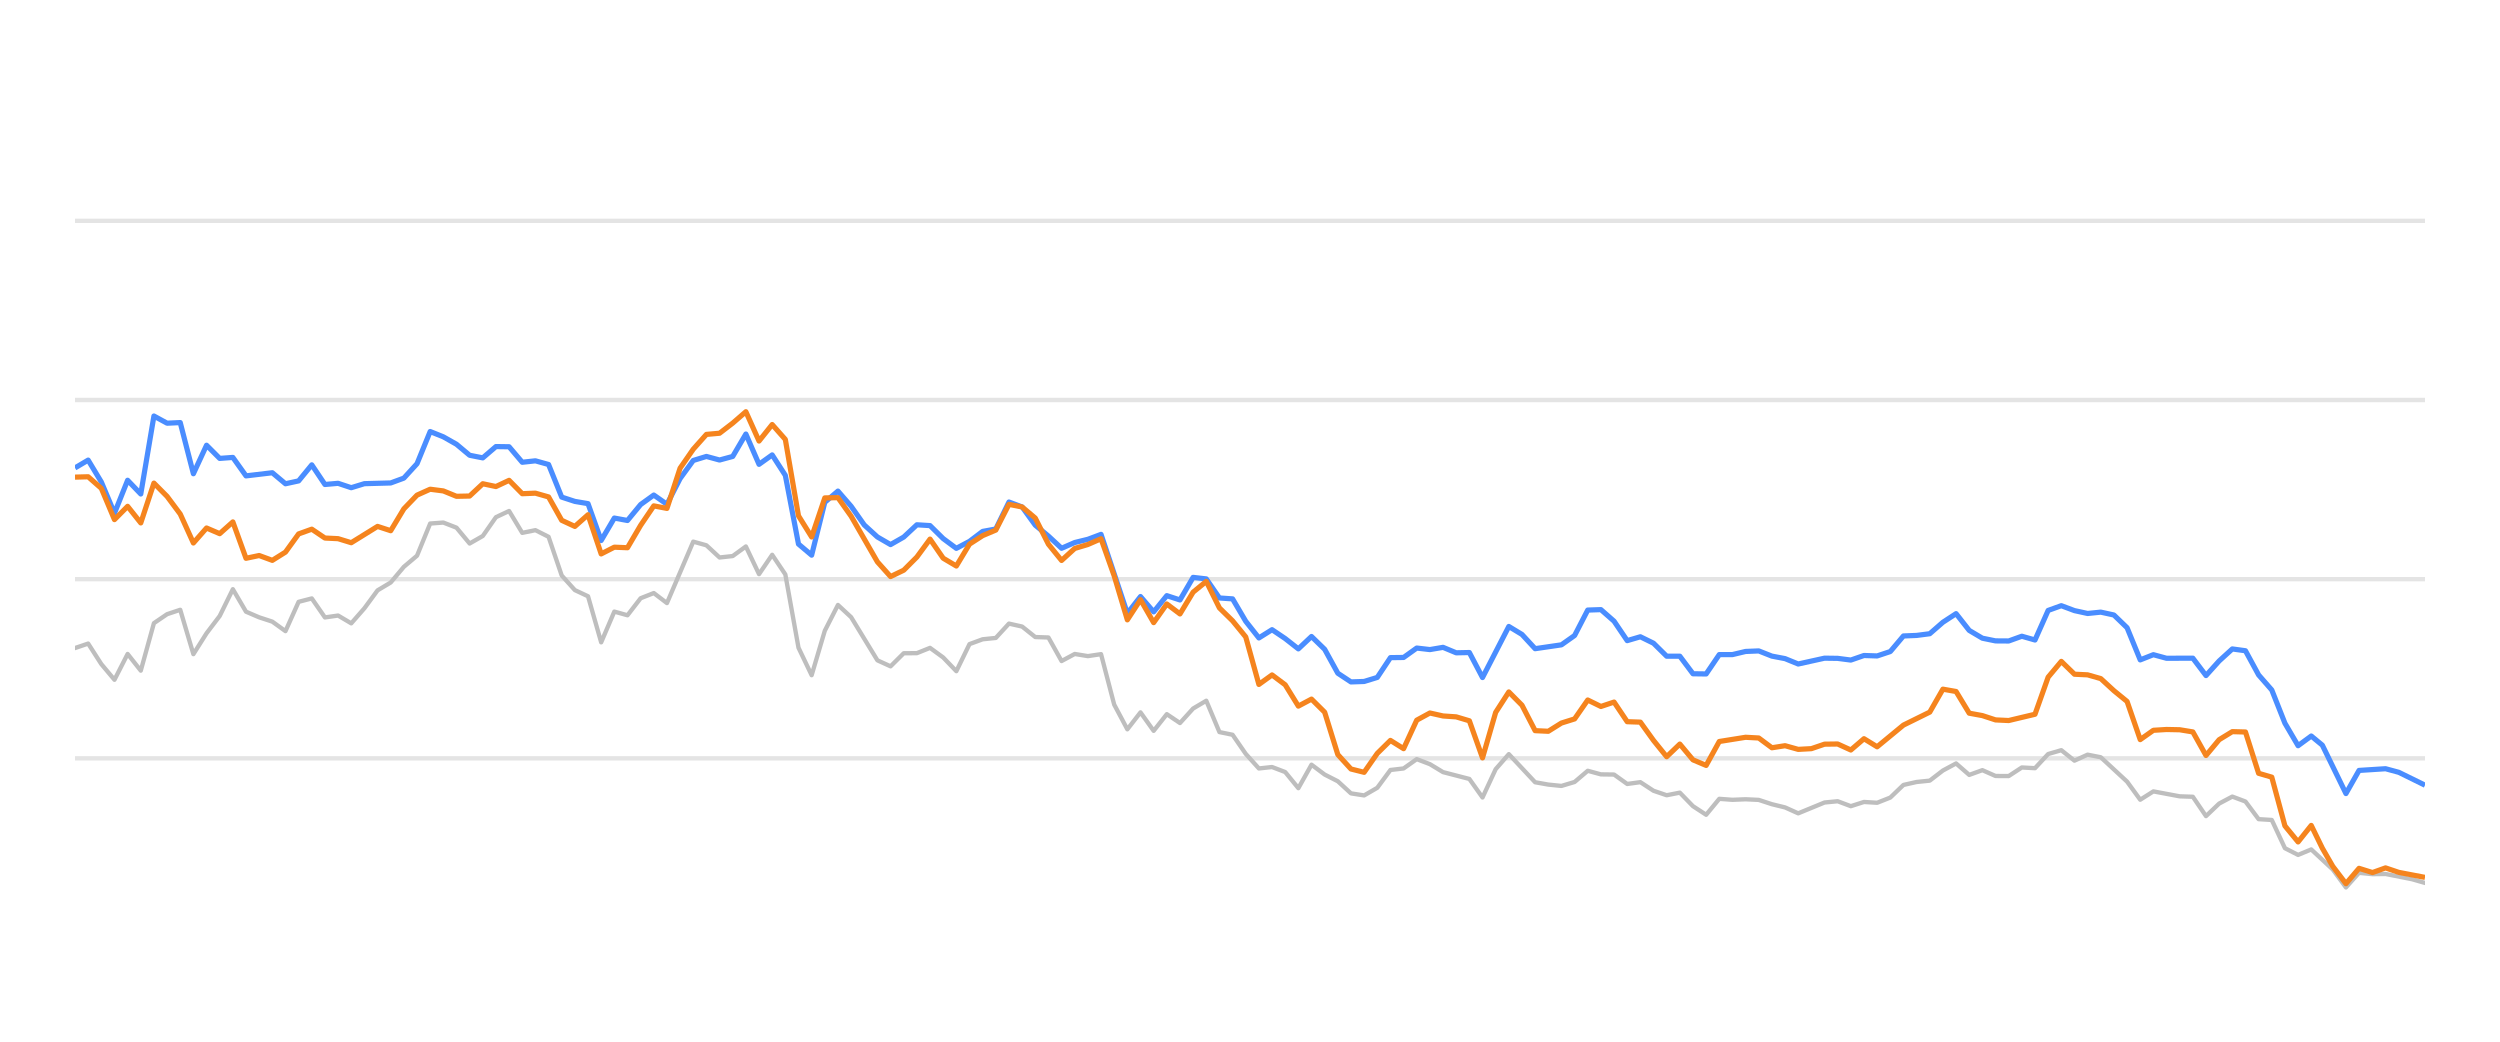
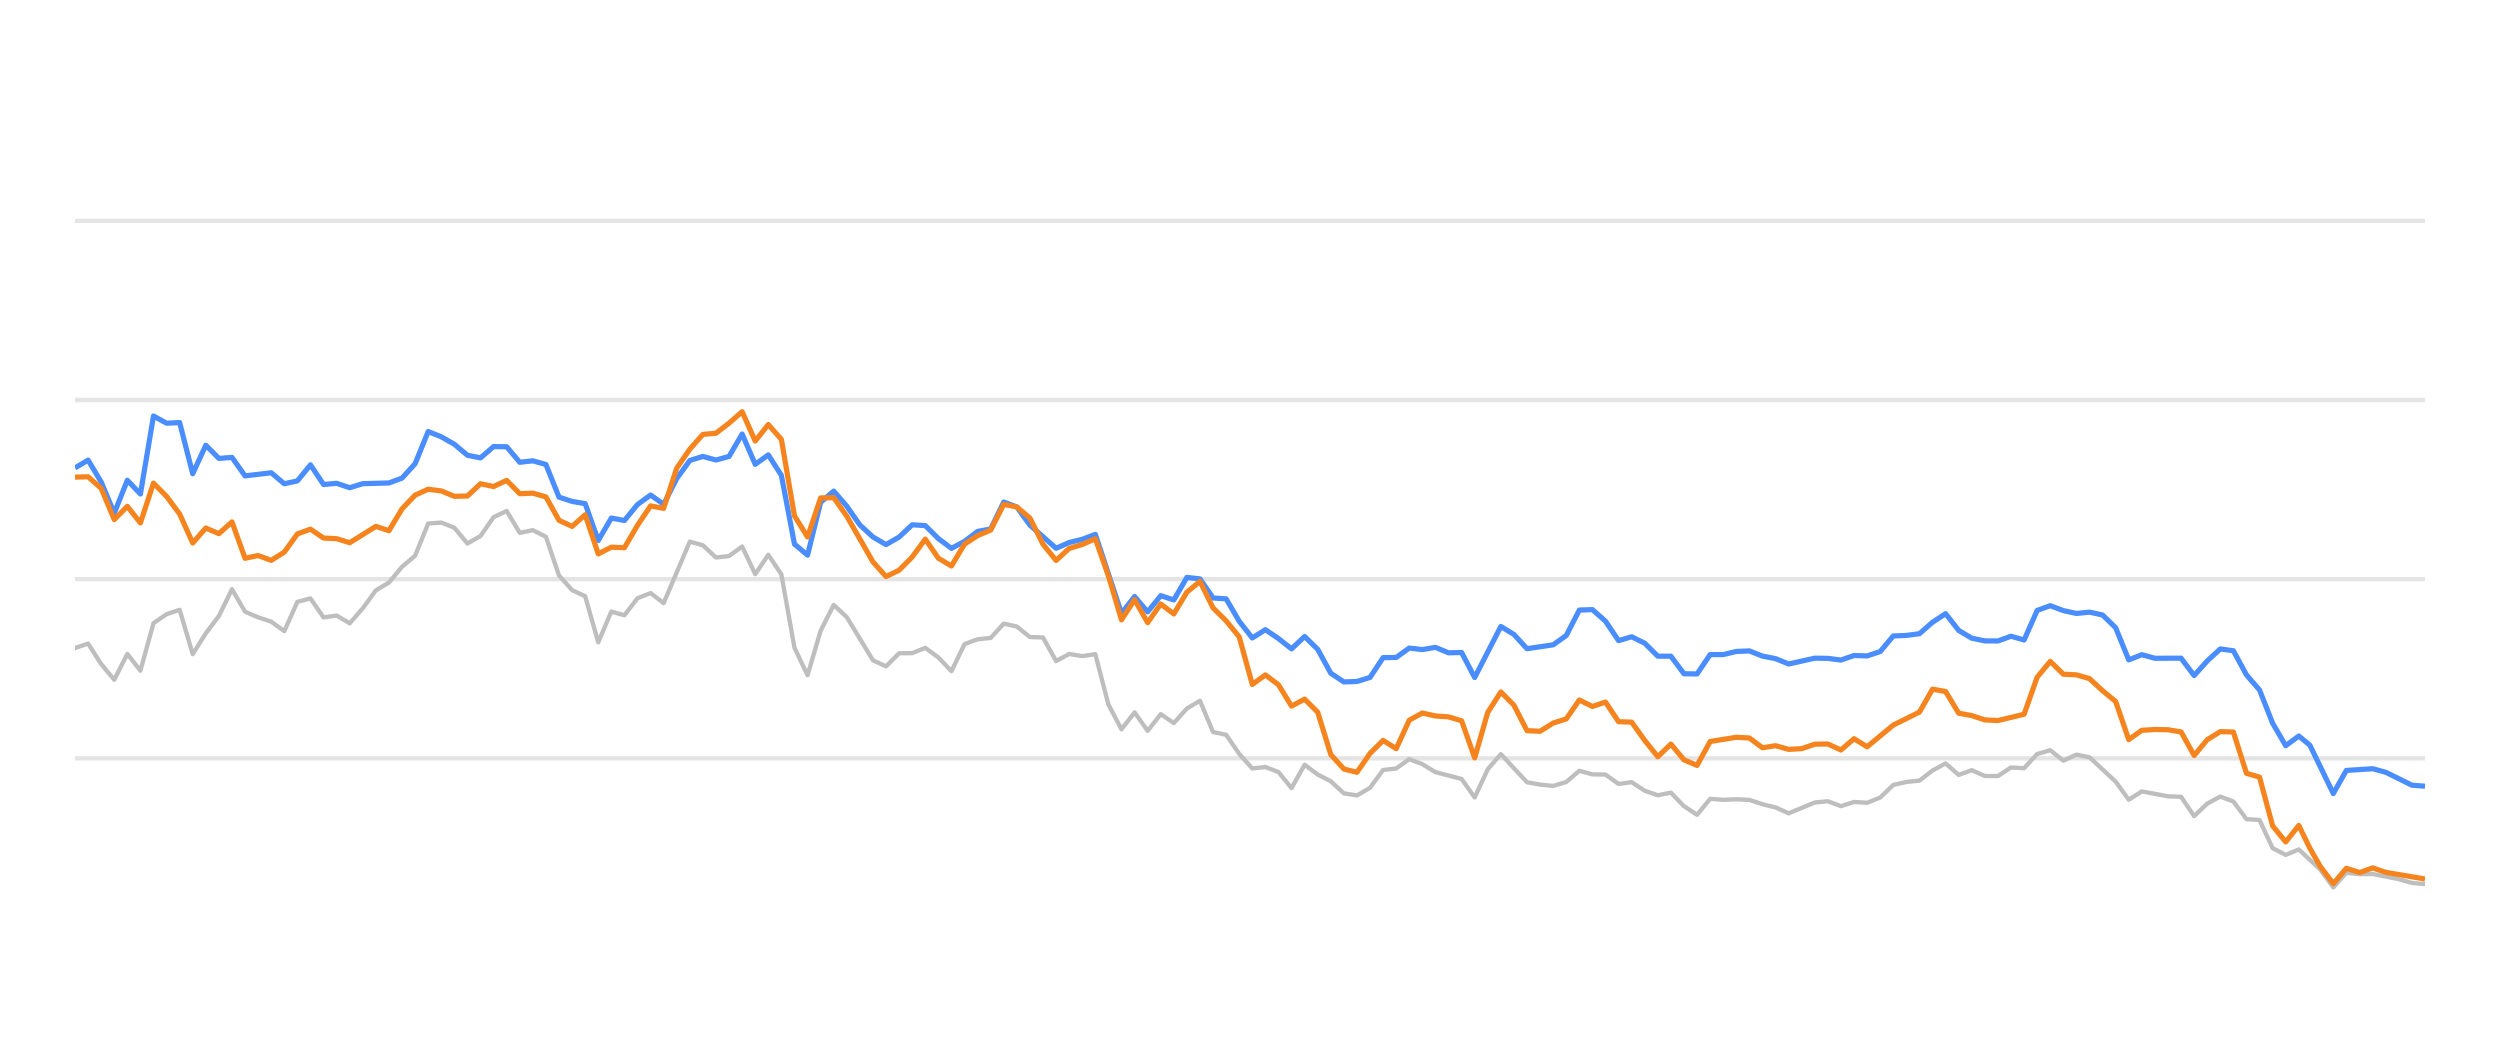
<svg xmlns="http://www.w3.org/2000/svg" width="288pt" height="120pt" viewBox="0 0 288 120" version="1.1">
  <defs>
    <style type="text/css">*{stroke-linejoin: round; stroke-linecap: butt}</style>
  </defs>
  <g id="figure_1">
    <g id="patch_1">
      <path d="M 0 120  L 288 120  L 288 0  L 0 0  L 0 120  z " style="fill: none; opacity: 0" />
    </g>
    <g id="axes_1">
      <g id="patch_2">
        <path d="M 8.64 108  L 279.36 108  L 279.36 4.8  L 8.64 4.8  L 8.64 108  z " style="fill: none" />
      </g>
      <g id="matplotlib.axis_1" />
      <g id="matplotlib.axis_2" />
      <g id="line2d_1">
-         <path d="M 8.64 87.36  L 279.36 87.36  " clip-path="url(#p8f9a430d28)" style="fill: none; stroke: #b2b2b2; stroke-opacity: 0.35; stroke-width: 0.5; stroke-linecap: square" />
+         <path d="M 8.64 87.36  L 279.36 87.36  " clip-path="url(#pda5367382f)" style="fill: none; stroke: #b2b2b2; stroke-opacity: 0.35; stroke-width: 0.5; stroke-linecap: square" />
      </g>
      <g id="line2d_2">
-         <path d="M 8.64 66.72  L 279.36 66.72  " clip-path="url(#p8f9a430d28)" style="fill: none; stroke: #b2b2b2; stroke-opacity: 0.35; stroke-width: 0.5; stroke-linecap: square" />
+         <path d="M 8.64 66.72  L 279.36 66.72  " clip-path="url(#pda5367382f)" style="fill: none; stroke: #b2b2b2; stroke-opacity: 0.35; stroke-width: 0.5; stroke-linecap: square" />
      </g>
      <g id="line2d_3">
-         <path d="M 8.64 46.08  L 279.36 46.08  " clip-path="url(#p8f9a430d28)" style="fill: none; stroke: #b2b2b2; stroke-opacity: 0.35; stroke-width: 0.5; stroke-linecap: square" />
+         <path d="M 8.64 46.08  L 279.36 46.08  " clip-path="url(#pda5367382f)" style="fill: none; stroke: #b2b2b2; stroke-opacity: 0.35; stroke-width: 0.5; stroke-linecap: square" />
      </g>
      <g id="line2d_4">
-         <path d="M 8.64 25.44  L 279.36 25.44  " clip-path="url(#p8f9a430d28)" style="fill: none; stroke: #b2b2b2; stroke-opacity: 0.35; stroke-width: 0.5; stroke-linecap: square" />
+         <path d="M 8.64 25.44  L 279.36 25.44  " clip-path="url(#pda5367382f)" style="fill: none; stroke: #b2b2b2; stroke-opacity: 0.35; stroke-width: 0.5; stroke-linecap: square" />
      </g>
      <g id="line2d_5">
-         <path d="M 8.64 74.656  L 10.155 74.14  L 11.671 76.503  L 13.186 78.309  L 14.702 75.337  L 16.217 77.257  L 17.732 71.787  L 19.248 70.755  L 20.763 70.249  L 22.278 75.358  L 23.794 72.953  L 25.309 70.962  L 26.825 67.876  L 28.34 70.466  L 29.855 71.116  L 31.371 71.612  L 32.886 72.706  L 34.401 69.331  L 35.917 68.939  L 37.432 71.127  L 38.948 70.91  L 40.463 71.808  L 41.978 70.074  L 43.494 68.01  L 45.009 67.102  L 46.524 65.296  L 48.04 64.016  L 49.555 60.311  L 51.071 60.198  L 52.586 60.786  L 54.101 62.613  L 55.617 61.746  L 57.132 59.579  L 58.647 58.866  L 60.163 61.385  L 61.678 61.075  L 63.194 61.839  L 64.709 66.297  L 66.224 67.979  L 67.74 68.691  L 69.255 73.996  L 70.77 70.456  L 72.286 70.879  L 73.801 68.918  L 75.317 68.32  L 76.832 69.475  L 79.863 62.396  L 81.378 62.819  L 82.893 64.223  L 84.409 64.057  L 85.924 62.953  L 87.44 66.142  L 88.955 63.913  L 90.47 66.173  L 91.986 74.615  L 93.501 77.783  L 95.016 72.664  L 96.532 69.692  L 98.047 71.096  L 101.078 76.07  L 102.593 76.761  L 104.109 75.255  L 105.624 75.244  L 107.139 74.635  L 108.655 75.74  L 110.17 77.319  L 111.686 74.202  L 113.201 73.645  L 114.716 73.49  L 116.232 71.839  L 117.747 72.179  L 119.262 73.387  L 120.778 73.438  L 122.293 76.152  L 123.809 75.337  L 125.324 75.585  L 126.839 75.358  L 128.355 81.168  L 129.87 84.016  L 131.385 82.066  L 132.901 84.192  L 134.416 82.272  L 135.932 83.294  L 137.447 81.622  L 138.962 80.724  L 140.478 84.336  L 141.993 84.646  L 143.508 86.844  L 145.024 88.526  L 146.539 88.361  L 148.055 88.939  L 149.57 90.797  L 151.085 88.093  L 152.601 89.228  L 154.116 90.002  L 155.631 91.395  L 157.147 91.632  L 158.662 90.755  L 160.178 88.702  L 161.693 88.526  L 163.208 87.453  L 164.724 88.031  L 166.239 88.949  L 169.27 89.734  L 170.785 91.87  L 172.301 88.609  L 173.816 86.875  L 176.847 90.115  L 178.362 90.384  L 179.877 90.539  L 181.393 90.084  L 182.908 88.794  L 184.424 89.207  L 185.939 89.228  L 187.454 90.312  L 188.97 90.105  L 190.485 91.096  L 192 91.612  L 193.516 91.313  L 195.031 92.871  L 196.547 93.862  L 198.062 92.025  L 199.577 92.138  L 201.093 92.076  L 202.608 92.148  L 204.123 92.644  L 205.639 93.015  L 207.154 93.696  L 210.185 92.448  L 211.7 92.303  L 213.216 92.871  L 214.731 92.386  L 216.246 92.479  L 217.762 91.88  L 219.277 90.425  L 220.793 90.084  L 222.308 89.93  L 223.823 88.764  L 225.339 87.948  L 226.854 89.269  L 228.369 88.722  L 229.885 89.393  L 231.4 89.403  L 232.916 88.413  L 234.431 88.495  L 235.946 86.865  L 237.462 86.421  L 238.977 87.628  L 240.492 86.937  L 242.008 87.236  L 245.039 90.043  L 246.554 92.128  L 248.069 91.168  L 251.1 91.736  L 252.615 91.787  L 254.131 94.016  L 255.646 92.572  L 257.162 91.767  L 258.677 92.334  L 260.192 94.367  L 261.708 94.46  L 263.223 97.711  L 264.739 98.485  L 266.254 97.855  L 268.737 100.167  L 270.252 102.231  L 271.761 100.549  L 273.311 100.704  L 274.814 100.683  L 277.85 101.282  L 279.36 101.715  L 279.36 101.715  " clip-path="url(#p8f9a430d28)" style="fill: none; stroke: #bebebe; stroke-width: 0.5; stroke-linecap: round" />
+         <path d="M 8.64 74.656  L 10.147 74.14  L 11.654 76.503  L 13.161 78.309  L 14.668 75.337  L 16.175 77.257  L 17.682 71.787  L 19.189 70.755  L 20.696 70.249  L 22.202 75.358  L 23.709 72.953  L 25.216 70.962  L 26.723 67.876  L 28.23 70.466  L 29.737 71.116  L 31.244 71.612  L 32.751 72.706  L 34.258 69.331  L 35.765 68.939  L 37.272 71.127  L 38.779 70.91  L 40.286 71.808  L 41.793 70.074  L 43.3 68.01  L 44.807 67.102  L 46.314 65.296  L 47.821 64.016  L 49.327 60.311  L 50.834 60.198  L 52.341 60.786  L 53.848 62.613  L 55.355 61.746  L 56.862 59.579  L 58.369 58.866  L 59.876 61.385  L 61.383 61.075  L 62.89 61.839  L 64.397 66.297  L 65.904 67.979  L 67.411 68.691  L 68.918 73.996  L 70.425 70.456  L 71.932 70.879  L 73.439 68.918  L 74.945 68.32  L 76.452 69.475  L 79.466 62.396  L 80.973 62.819  L 82.48 64.223  L 83.987 64.057  L 85.494 62.953  L 87.001 66.142  L 88.508 63.913  L 90.015 66.173  L 91.522 74.615  L 93.029 77.783  L 94.536 72.664  L 96.043 69.692  L 97.55 71.096  L 100.564 76.07  L 102.07 76.761  L 103.577 75.255  L 105.084 75.244  L 106.591 74.635  L 108.098 75.74  L 109.605 77.319  L 111.112 74.202  L 112.619 73.645  L 114.126 73.49  L 115.633 71.839  L 117.14 72.179  L 118.647 73.387  L 120.154 73.438  L 121.661 76.152  L 123.168 75.337  L 124.675 75.585  L 126.182 75.358  L 127.689 81.168  L 129.195 84.016  L 130.702 82.066  L 132.209 84.192  L 133.716 82.272  L 135.223 83.294  L 136.73 81.622  L 138.237 80.724  L 139.744 84.336  L 141.251 84.646  L 142.758 86.844  L 144.265 88.526  L 145.772 88.361  L 147.279 88.939  L 148.786 90.797  L 150.293 88.093  L 151.8 89.228  L 153.307 90.002  L 154.813 91.395  L 156.32 91.632  L 157.827 90.755  L 159.334 88.702  L 160.841 88.526  L 162.348 87.453  L 163.855 88.031  L 165.362 88.949  L 168.376 89.734  L 169.883 91.87  L 171.39 88.609  L 172.897 86.875  L 175.911 90.115  L 177.418 90.384  L 178.925 90.539  L 180.432 90.084  L 181.938 88.794  L 183.445 89.207  L 184.952 89.228  L 186.459 90.312  L 187.966 90.105  L 189.473 91.096  L 190.98 91.612  L 192.487 91.313  L 193.994 92.871  L 195.501 93.862  L 197.008 92.025  L 198.515 92.138  L 200.022 92.076  L 201.529 92.148  L 203.036 92.644  L 204.543 93.015  L 206.05 93.696  L 209.063 92.448  L 210.57 92.303  L 212.077 92.871  L 213.584 92.386  L 215.091 92.479  L 216.598 91.88  L 218.105 90.425  L 219.612 90.084  L 221.119 89.93  L 222.626 88.764  L 224.133 87.948  L 225.64 89.269  L 227.147 88.722  L 228.654 89.393  L 230.161 89.403  L 231.668 88.413  L 233.175 88.495  L 234.681 86.865  L 236.188 86.421  L 237.695 87.628  L 239.202 86.937  L 240.709 87.236  L 243.723 90.043  L 245.23 92.128  L 246.737 91.168  L 249.751 91.736  L 251.258 91.787  L 252.765 94.016  L 254.272 92.572  L 255.779 91.767  L 257.286 92.334  L 258.793 94.367  L 260.299 94.46  L 261.806 97.711  L 263.313 98.485  L 264.82 97.855  L 267.29 100.167  L 268.796 102.231  L 270.297 100.549  L 271.838 100.704  L 273.333 100.683  L 276.352 101.282  L 277.854 101.715  L 279.36 101.849  L 279.36 101.849  " clip-path="url(#pda5367382f)" style="fill: none; stroke: #bebebe; stroke-width: 0.5; stroke-linecap: round" />
      </g>
      <g id="line2d_6">
-         <path d="M 8.64 53.903  L 10.155 53.005  L 11.671 55.523  L 13.186 59.124  L 14.702 55.327  L 16.217 56.906  L 17.732 47.927  L 19.248 48.753  L 20.763 48.681  L 22.278 54.573  L 23.794 51.292  L 25.309 52.809  L 26.825 52.695  L 28.34 54.821  L 31.371 54.46  L 32.886 55.729  L 34.401 55.399  L 35.917 53.552  L 37.432 55.812  L 38.948 55.678  L 40.463 56.183  L 41.978 55.719  L 45.009 55.636  L 46.524 55.079  L 48.04 53.418  L 49.555 49.713  L 51.071 50.322  L 52.586 51.178  L 54.101 52.447  L 55.617 52.747  L 57.132 51.446  L 58.647 51.467  L 60.163 53.252  L 61.678 53.087  L 63.194 53.51  L 64.709 57.267  L 66.224 57.762  L 67.74 58.02  L 69.255 62.262  L 70.77 59.682  L 72.286 59.96  L 73.801 58.123  L 75.317 57.03  L 76.832 58.092  L 78.347 55.131  L 79.863 53.046  L 81.378 52.582  L 82.893 52.994  L 84.409 52.582  L 85.924 50.002  L 87.44 53.49  L 88.955 52.406  L 90.47 54.759  L 91.986 62.675  L 93.501 63.954  L 95.016 57.865  L 96.532 56.575  L 98.047 58.32  L 99.563 60.476  L 101.078 61.859  L 102.593 62.736  L 104.109 61.87  L 105.624 60.456  L 107.139 60.549  L 108.655 62.045  L 110.17 63.17  L 111.686 62.365  L 113.201 61.219  L 114.716 60.941  L 116.232 57.834  L 117.747 58.402  L 119.262 60.497  L 120.778 61.756  L 122.293 63.16  L 123.809 62.499  L 125.324 62.128  L 126.839 61.56  L 129.87 70.662  L 131.385 68.722  L 132.901 70.487  L 134.416 68.619  L 135.932 69.114  L 137.447 66.514  L 138.962 66.689  L 140.478 68.887  L 141.993 68.99  L 143.508 71.57  L 145.024 73.49  L 146.539 72.54  L 148.055 73.562  L 149.57 74.749  L 151.085 73.325  L 152.601 74.801  L 154.116 77.556  L 155.631 78.557  L 157.147 78.505  L 158.662 78.041  L 160.178 75.76  L 161.693 75.74  L 163.208 74.656  L 164.724 74.832  L 166.239 74.574  L 167.754 75.203  L 169.27 75.172  L 170.785 78.051  L 173.816 72.169  L 175.331 73.087  L 176.847 74.728  L 179.877 74.285  L 181.393 73.211  L 182.908 70.28  L 184.424 70.229  L 185.939 71.56  L 187.454 73.8  L 188.97 73.356  L 190.485 74.099  L 192 75.595  L 193.516 75.595  L 195.031 77.618  L 196.547 77.639  L 198.062 75.409  L 199.577 75.409  L 201.093 75.048  L 202.608 74.986  L 204.123 75.585  L 205.639 75.874  L 207.154 76.493  L 210.185 75.822  L 211.7 75.843  L 213.216 76.039  L 214.731 75.513  L 216.246 75.564  L 217.762 75.059  L 219.277 73.263  L 220.793 73.201  L 222.308 73.005  L 223.823 71.684  L 225.339 70.693  L 226.854 72.623  L 228.369 73.521  L 229.885 73.83  L 231.4 73.841  L 232.916 73.294  L 234.431 73.727  L 235.946 70.322  L 237.462 69.775  L 238.977 70.342  L 240.492 70.673  L 242.008 70.518  L 243.523 70.848  L 245.039 72.313  L 246.554 76.018  L 248.069 75.42  L 249.585 75.833  L 252.615 75.822  L 254.131 77.824  L 255.646 76.142  L 257.162 74.759  L 258.677 74.966  L 260.192 77.752  L 261.708 79.486  L 263.223 83.315  L 264.739 85.905  L 266.254 84.79  L 267.533 85.843  L 270.252 91.416  L 271.761 88.753  L 274.814 88.557  L 276.338 88.97  L 279.36 90.456  L 279.36 90.456  " clip-path="url(#p8f9a430d28)" style="fill: none; stroke: #4a8dff; stroke-width: 0.6" />
+         <path d="M 8.64 53.903  L 10.147 53.005  L 11.654 55.523  L 13.161 59.124  L 14.668 55.327  L 16.175 56.906  L 17.682 47.927  L 19.189 48.753  L 20.696 48.681  L 22.202 54.573  L 23.709 51.292  L 25.216 52.809  L 26.723 52.695  L 28.23 54.821  L 31.244 54.46  L 32.751 55.729  L 34.258 55.399  L 35.765 53.552  L 37.272 55.812  L 38.779 55.678  L 40.286 56.183  L 41.793 55.719  L 44.807 55.636  L 46.314 55.079  L 47.821 53.418  L 49.327 49.713  L 50.834 50.322  L 52.341 51.178  L 53.848 52.447  L 55.355 52.747  L 56.862 51.446  L 58.369 51.467  L 59.876 53.252  L 61.383 53.087  L 62.89 53.51  L 64.397 57.267  L 65.904 57.762  L 67.411 58.02  L 68.918 62.262  L 70.425 59.682  L 71.932 59.96  L 73.439 58.123  L 74.945 57.03  L 76.452 58.092  L 77.959 55.131  L 79.466 53.046  L 80.973 52.582  L 82.48 52.994  L 83.987 52.582  L 85.494 50.002  L 87.001 53.49  L 88.508 52.406  L 90.015 54.759  L 91.522 62.675  L 93.029 63.954  L 94.536 57.865  L 96.043 56.575  L 97.55 58.32  L 99.057 60.476  L 100.564 61.859  L 102.07 62.736  L 103.577 61.87  L 105.084 60.456  L 106.591 60.549  L 108.098 62.045  L 109.605 63.17  L 111.112 62.365  L 112.619 61.219  L 114.126 60.941  L 115.633 57.834  L 117.14 58.402  L 118.647 60.497  L 121.661 63.16  L 123.168 62.499  L 124.675 62.128  L 126.182 61.56  L 129.195 70.662  L 130.702 68.722  L 132.209 70.487  L 133.716 68.619  L 135.223 69.114  L 136.73 66.514  L 138.237 66.689  L 139.744 68.887  L 141.251 68.99  L 142.758 71.57  L 144.265 73.49  L 145.772 72.54  L 147.279 73.562  L 148.786 74.749  L 150.293 73.325  L 151.8 74.801  L 153.307 77.556  L 154.813 78.557  L 156.32 78.505  L 157.827 78.041  L 159.334 75.76  L 160.841 75.74  L 162.348 74.656  L 163.855 74.832  L 165.362 74.574  L 166.869 75.203  L 168.376 75.172  L 169.883 78.051  L 172.897 72.169  L 174.404 73.087  L 175.911 74.728  L 178.925 74.285  L 180.432 73.211  L 181.938 70.28  L 183.445 70.229  L 184.952 71.56  L 186.459 73.8  L 187.966 73.356  L 189.473 74.099  L 190.98 75.595  L 192.487 75.595  L 193.994 77.618  L 195.501 77.639  L 197.008 75.409  L 198.515 75.409  L 200.022 75.048  L 201.529 74.986  L 203.036 75.585  L 204.543 75.874  L 206.05 76.493  L 209.063 75.822  L 210.57 75.843  L 212.077 76.039  L 213.584 75.513  L 215.091 75.564  L 216.598 75.059  L 218.105 73.263  L 219.612 73.201  L 221.119 73.005  L 222.626 71.684  L 224.133 70.693  L 225.64 72.623  L 227.147 73.521  L 228.654 73.83  L 230.161 73.841  L 231.668 73.294  L 233.175 73.727  L 234.681 70.322  L 236.188 69.775  L 237.695 70.342  L 239.202 70.673  L 240.709 70.518  L 242.216 70.848  L 243.723 72.313  L 245.23 76.018  L 246.737 75.42  L 248.244 75.833  L 251.258 75.822  L 252.765 77.824  L 254.272 76.142  L 255.779 74.759  L 257.286 74.966  L 258.793 77.752  L 260.299 79.486  L 261.806 83.315  L 263.313 85.905  L 264.82 84.79  L 266.093 85.843  L 268.796 91.416  L 270.297 88.753  L 273.333 88.557  L 274.848 88.97  L 277.854 90.456  L 279.36 90.57  L 279.36 90.57  " clip-path="url(#pda5367382f)" style="fill: none; stroke: #4a8dff; stroke-width: 0.6" />
      </g>
      <g id="line2d_7">
-         <path d="M 8.64 54.966  L 10.155 54.924  L 11.671 56.256  L 13.186 59.857  L 14.702 58.33  L 16.217 60.239  L 17.732 55.657  L 19.248 57.184  L 20.763 59.217  L 22.278 62.551  L 23.794 60.827  L 25.309 61.477  L 26.825 60.126  L 28.34 64.315  L 29.855 63.996  L 31.371 64.553  L 32.886 63.603  L 34.401 61.508  L 35.917 60.961  L 37.432 61.983  L 38.948 62.055  L 40.463 62.52  L 43.494 60.642  L 45.009 61.137  L 46.524 58.619  L 48.04 57.04  L 49.555 56.359  L 51.071 56.555  L 52.586 57.174  L 54.101 57.143  L 55.617 55.729  L 57.132 56.049  L 58.647 55.337  L 60.163 56.875  L 61.678 56.813  L 63.194 57.246  L 64.709 59.94  L 66.224 60.642  L 67.74 59.3  L 69.255 63.81  L 70.77 63.036  L 72.286 63.098  L 73.801 60.518  L 75.317 58.278  L 76.832 58.567  L 78.347 53.934  L 79.863 51.746  L 81.378 50.043  L 82.893 49.909  L 84.409 48.743  L 85.924 47.432  L 87.44 50.807  L 88.955 48.908  L 90.47 50.621  L 91.986 59.424  L 93.501 61.859  L 95.016 57.36  L 96.532 57.329  L 98.047 59.465  L 101.078 64.728  L 102.593 66.421  L 104.109 65.688  L 105.624 64.171  L 107.139 62.107  L 108.655 64.305  L 110.17 65.203  L 111.686 62.685  L 113.201 61.704  L 114.716 61.065  L 116.232 58.103  L 117.747 58.402  L 119.262 59.682  L 120.778 62.695  L 122.293 64.563  L 123.809 63.18  L 125.324 62.726  L 126.839 62.066  L 128.355 66.338  L 129.87 71.405  L 131.385 69.083  L 132.901 71.725  L 134.416 69.579  L 135.932 70.724  L 137.447 68.216  L 138.962 66.978  L 140.478 70.033  L 141.993 71.519  L 143.508 73.376  L 145.024 78.846  L 146.539 77.752  L 148.055 78.887  L 149.57 81.343  L 151.085 80.538  L 152.601 82.045  L 154.116 86.927  L 155.631 88.588  L 157.147 88.97  L 158.662 86.792  L 160.178 85.296  L 161.693 86.245  L 163.208 82.964  L 164.724 82.138  L 166.239 82.479  L 167.754 82.582  L 169.27 83.036  L 170.785 87.308  L 172.301 82.066  L 173.816 79.713  L 175.331 81.24  L 176.847 84.171  L 178.362 84.243  L 179.877 83.294  L 181.393 82.819  L 182.908 80.642  L 184.424 81.385  L 185.939 80.879  L 187.454 83.139  L 188.97 83.191  L 190.485 85.296  L 192 87.174  L 193.516 85.719  L 195.031 87.535  L 196.547 88.175  L 198.062 85.42  L 201.093 84.935  L 202.608 85.017  L 204.123 86.142  L 205.639 85.905  L 207.154 86.328  L 208.67 86.245  L 210.185 85.729  L 211.7 85.709  L 213.216 86.4  L 214.731 85.1  L 216.246 86.029  L 219.277 83.531  L 222.308 82.035  L 223.823 79.393  L 225.339 79.661  L 226.854 82.159  L 228.369 82.437  L 229.885 82.933  L 231.4 83.005  L 234.431 82.283  L 235.946 78.01  L 237.462 76.194  L 238.977 77.67  L 240.492 77.742  L 242.008 78.175  L 243.523 79.568  L 245.039 80.807  L 246.554 85.203  L 248.069 84.13  L 249.585 84.037  L 251.1 84.068  L 252.615 84.316  L 254.131 87.03  L 255.646 85.213  L 257.162 84.285  L 258.677 84.326  L 260.192 89.083  L 261.708 89.527  L 263.223 95.141  L 264.739 96.989  L 266.254 95.09  L 267.533 97.711  L 268.737 99.806  L 270.252 101.798  L 271.761 100.033  L 273.311 100.518  L 274.814 99.981  L 276.338 100.497  L 279.36 101.075  L 279.36 101.075  " clip-path="url(#p8f9a430d28)" style="fill: none; stroke: #f5841e; stroke-width: 0.6" />
+         <path d="M 8.64 54.966  L 10.147 54.924  L 11.654 56.256  L 13.161 59.857  L 14.668 58.33  L 16.175 60.239  L 17.682 55.657  L 19.189 57.184  L 20.696 59.217  L 22.202 62.551  L 23.709 60.827  L 25.216 61.477  L 26.723 60.126  L 28.23 64.315  L 29.737 63.996  L 31.244 64.553  L 32.751 63.603  L 34.258 61.508  L 35.765 60.961  L 37.272 61.983  L 38.779 62.055  L 40.286 62.52  L 43.3 60.642  L 44.807 61.137  L 46.314 58.619  L 47.821 57.04  L 49.327 56.359  L 50.834 56.555  L 52.341 57.174  L 53.848 57.143  L 55.355 55.729  L 56.862 56.049  L 58.369 55.337  L 59.876 56.875  L 61.383 56.813  L 62.89 57.246  L 64.397 59.94  L 65.904 60.642  L 67.411 59.3  L 68.918 63.81  L 70.425 63.036  L 71.932 63.098  L 73.439 60.518  L 74.945 58.278  L 76.452 58.567  L 77.959 53.934  L 79.466 51.746  L 80.973 50.043  L 82.48 49.909  L 83.987 48.743  L 85.494 47.432  L 87.001 50.807  L 88.508 48.908  L 90.015 50.621  L 91.522 59.424  L 93.029 61.859  L 94.536 57.36  L 96.043 57.329  L 97.55 59.465  L 100.564 64.728  L 102.07 66.421  L 103.577 65.688  L 105.084 64.171  L 106.591 62.107  L 108.098 64.305  L 109.605 65.203  L 111.112 62.685  L 112.619 61.704  L 114.126 61.065  L 115.633 58.103  L 117.14 58.402  L 118.647 59.682  L 120.154 62.695  L 121.661 64.563  L 123.168 63.18  L 124.675 62.726  L 126.182 62.066  L 127.689 66.338  L 129.195 71.405  L 130.702 69.083  L 132.209 71.725  L 133.716 69.579  L 135.223 70.724  L 136.73 68.216  L 138.237 66.978  L 139.744 70.033  L 141.251 71.519  L 142.758 73.376  L 144.265 78.846  L 145.772 77.752  L 147.279 78.887  L 148.786 81.343  L 150.293 80.538  L 151.8 82.045  L 153.307 86.927  L 154.813 88.588  L 156.32 88.97  L 157.827 86.792  L 159.334 85.296  L 160.841 86.245  L 162.348 82.964  L 163.855 82.138  L 165.362 82.479  L 166.869 82.582  L 168.376 83.036  L 169.883 87.308  L 171.39 82.066  L 172.897 79.713  L 174.404 81.24  L 175.911 84.171  L 177.418 84.243  L 178.925 83.294  L 180.432 82.819  L 181.938 80.642  L 183.445 81.385  L 184.952 80.879  L 186.459 83.139  L 187.966 83.191  L 189.473 85.296  L 190.98 87.174  L 192.487 85.719  L 193.994 87.535  L 195.501 88.175  L 197.008 85.42  L 200.022 84.935  L 201.529 85.017  L 203.036 86.142  L 204.543 85.905  L 206.05 86.328  L 207.556 86.245  L 209.063 85.729  L 210.57 85.709  L 212.077 86.4  L 213.584 85.1  L 215.091 86.029  L 218.105 83.531  L 221.119 82.035  L 222.626 79.393  L 224.133 79.661  L 225.64 82.159  L 227.147 82.437  L 228.654 82.933  L 230.161 83.005  L 233.175 82.283  L 234.681 78.01  L 236.188 76.194  L 237.695 77.67  L 239.202 77.742  L 240.709 78.175  L 242.216 79.568  L 243.723 80.807  L 245.23 85.203  L 246.737 84.13  L 248.244 84.037  L 249.751 84.068  L 251.258 84.316  L 252.765 87.03  L 254.272 85.213  L 255.779 84.285  L 257.286 84.326  L 258.793 89.083  L 260.299 89.527  L 261.806 95.141  L 263.313 96.989  L 264.82 95.09  L 266.093 97.711  L 267.29 99.806  L 268.796 101.798  L 270.297 100.033  L 271.838 100.518  L 273.333 99.981  L 274.848 100.497  L 279.36 101.261  L 279.36 101.261  " clip-path="url(#pda5367382f)" style="fill: none; stroke: #f5841e; stroke-width: 0.6" />
      </g>
    </g>
  </g>
  <defs>
-     <clipPath id="p8f9a430d28">
+     <clipPath id="pda5367382f">
      <rect x="8.64" y="4.8" width="270.72" height="103.2" />
    </clipPath>
  </defs>
</svg>
